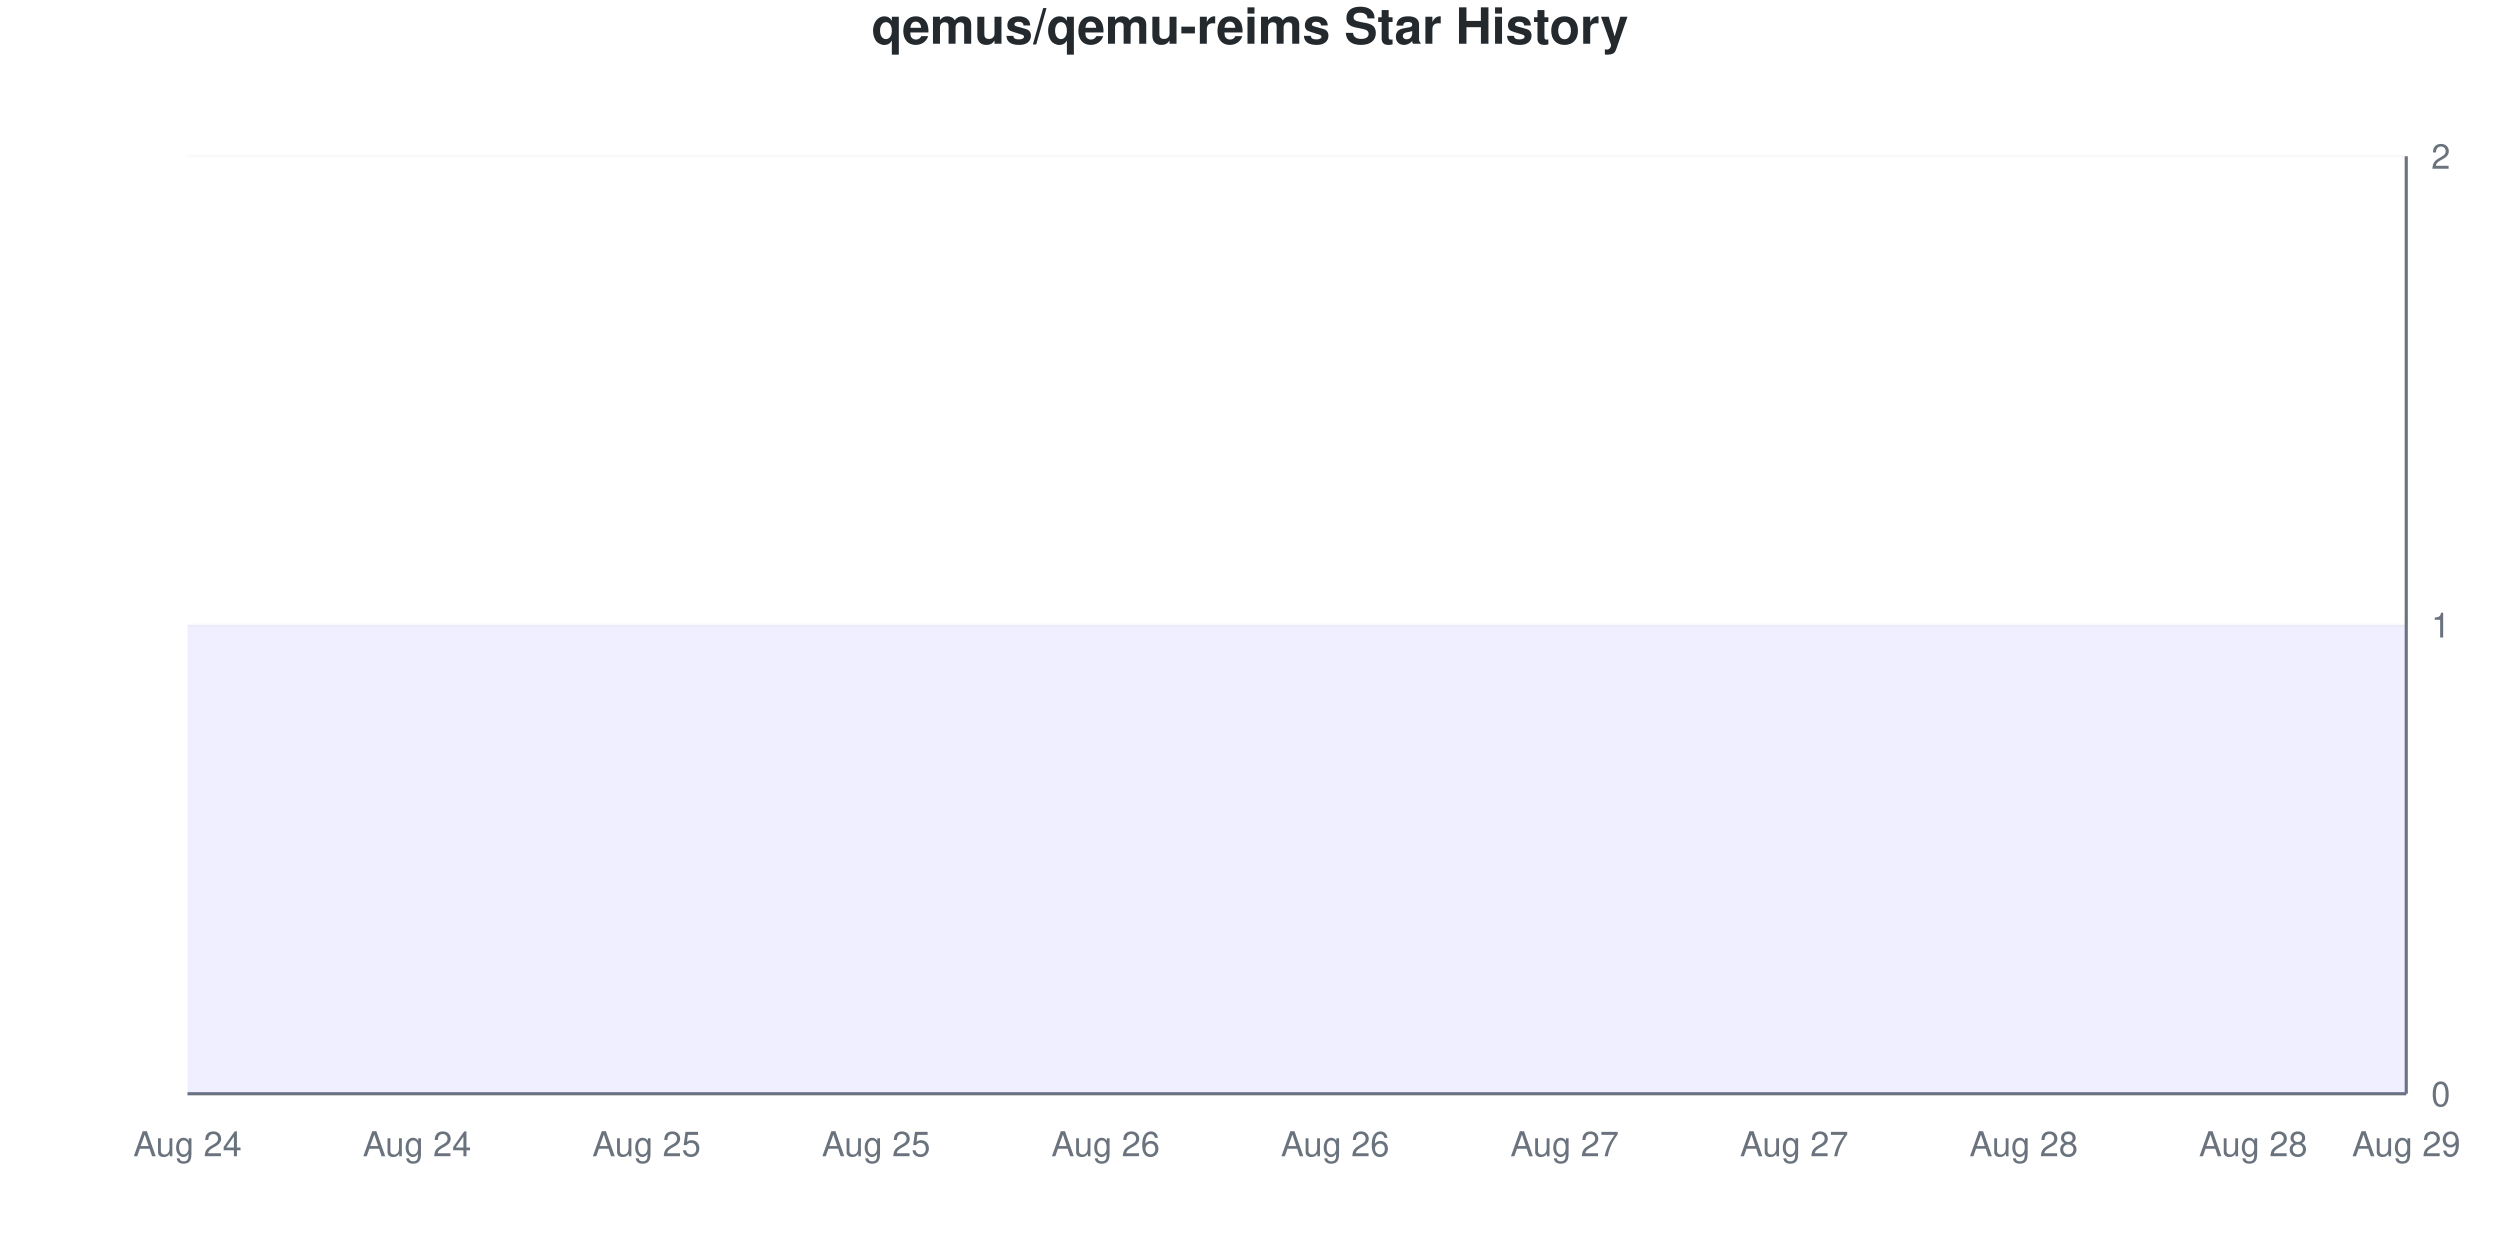
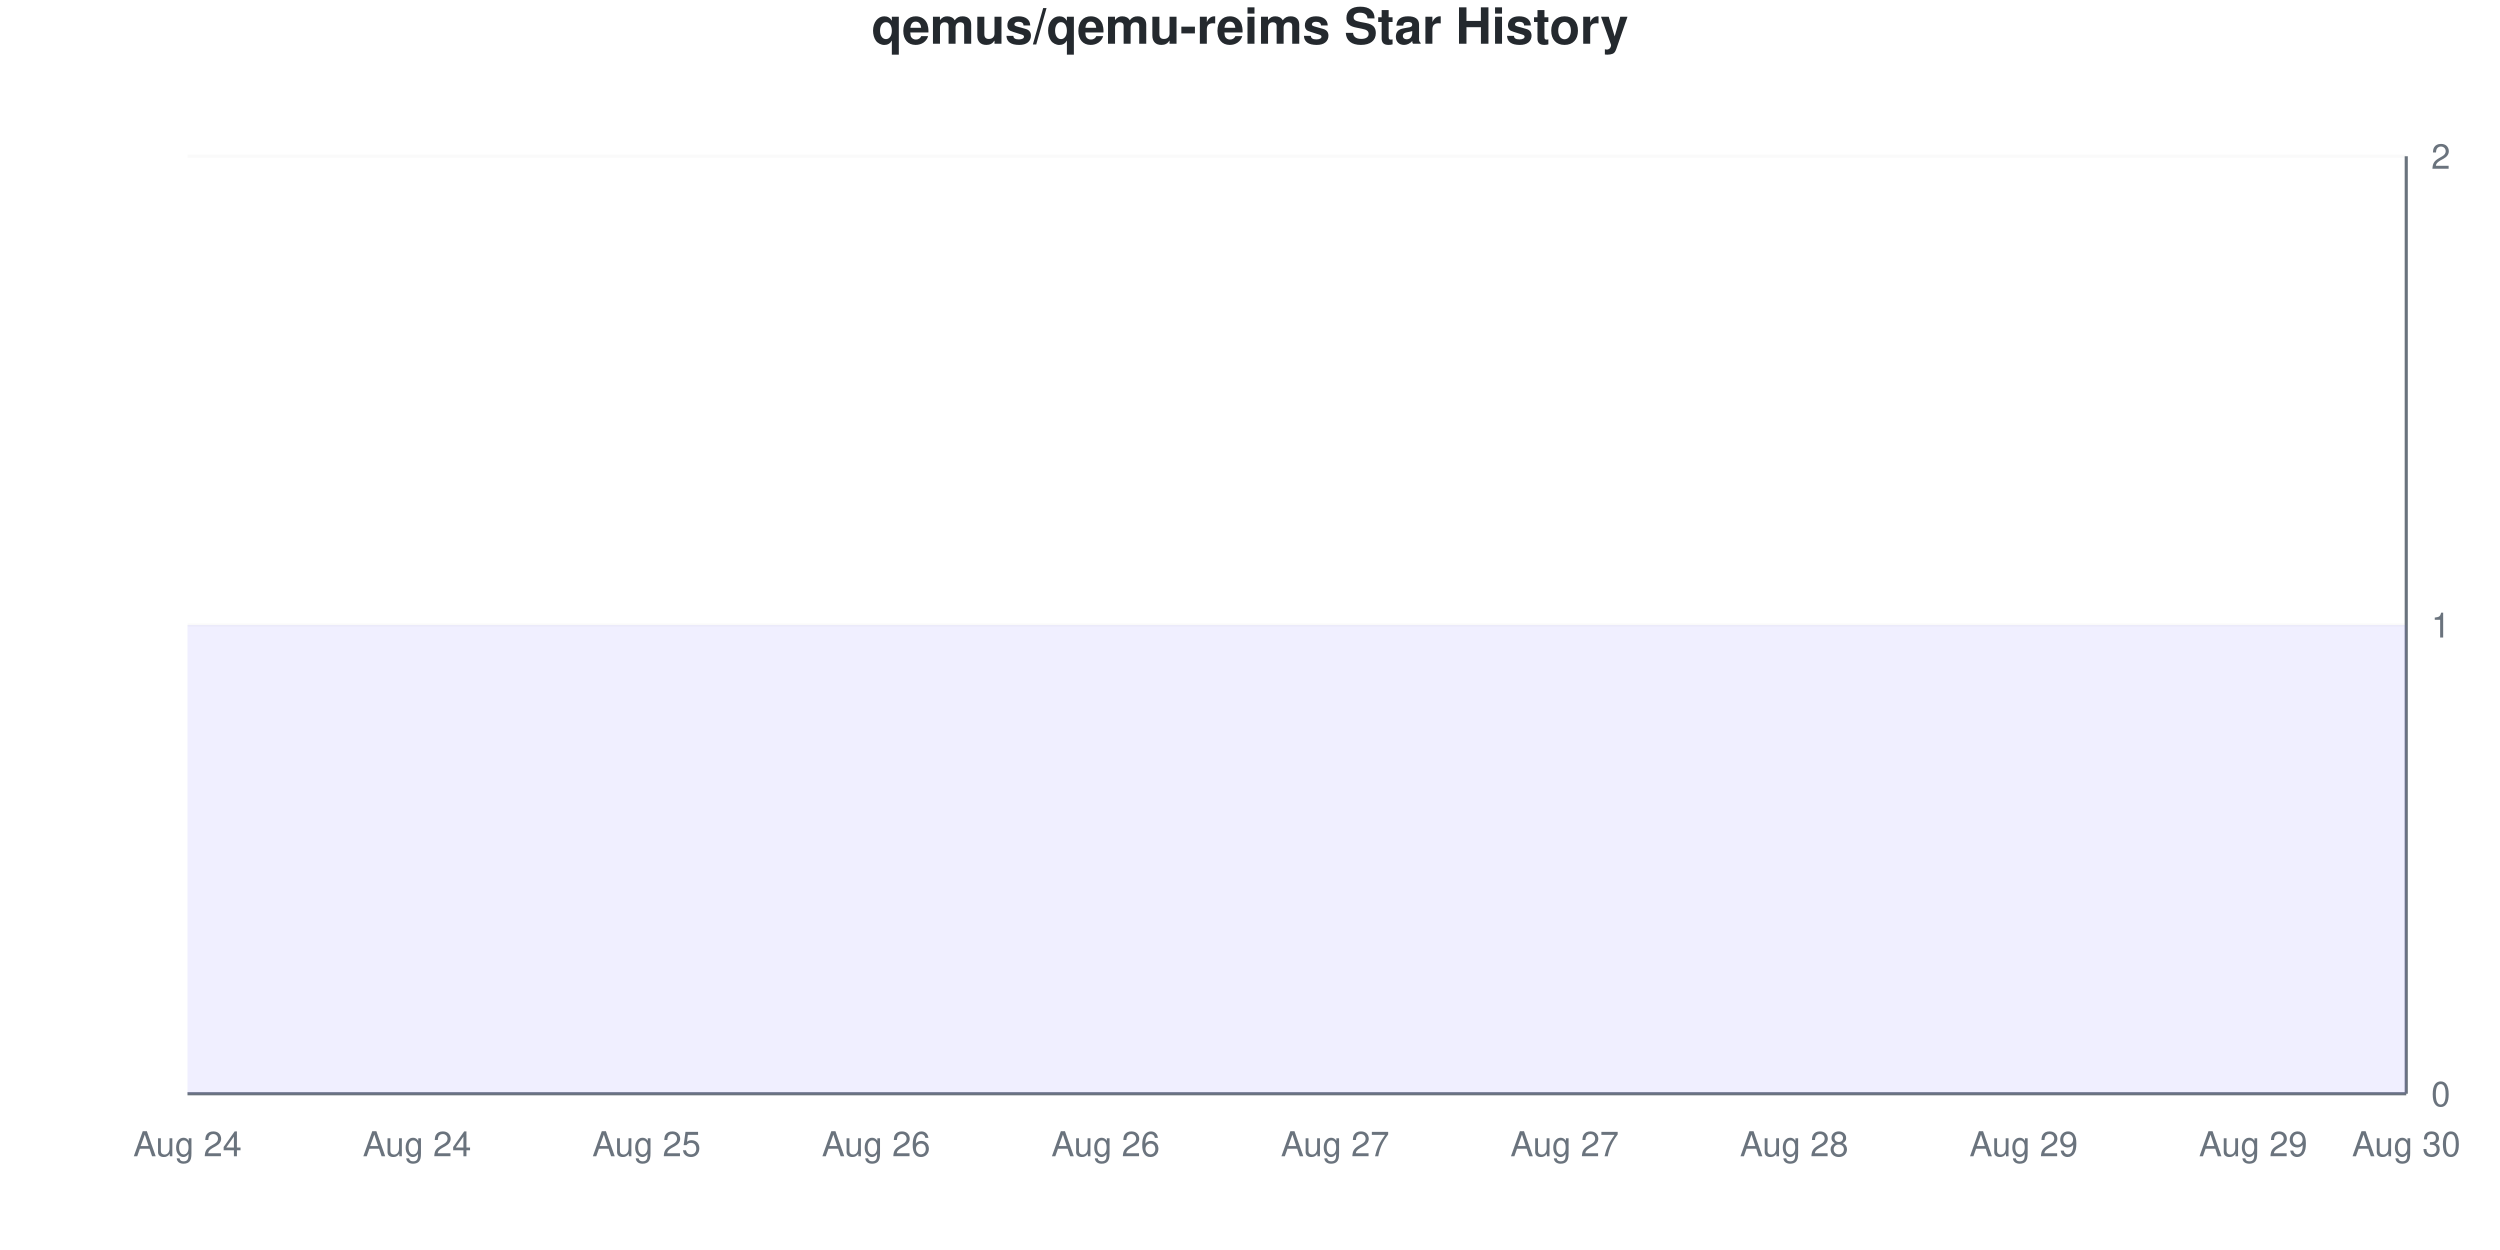
<svg xmlns="http://www.w3.org/2000/svg" viewBox="0 0 800 400" width="800" height="400">
  <style>
    @keyframes drawLine {
      to { stroke-dashoffset: 0; }
    }
    @keyframes fadeInPoint {
      from { opacity: 0; }
      to { opacity: 1; }
    }
    .data-line-0 {
      stroke-dasharray: 1290;
      stroke-dashoffset: 1290;
      animation: drawLine 2s ease-out forwards;
    }
    .data-point {
      opacity: 0;
      animation: fadeInPoint 0.5s ease-out forwards;
    }
    .chart-bg { fill: #fff; }
    .chart-text { fill: #24292e; }
    .chart-muted { fill: #6a737d; }
    .chart-grid { stroke: #eee; }
    .chart-axis { stroke: #6a737d; }
    @media (prefers-color-scheme: dark) {
      .chart-bg { fill: #0d1117; }
      .chart-text { fill: #e6edf3; }
      .chart-muted { fill: #8b949e; }
      .chart-grid { stroke: #21262d; }
      .chart-axis { stroke: #8b949e; }
    }
  </style>
  <rect width="800" height="400" class="chart-bg" />
  <text x="400" y="14" text-anchor="middle" class="chart-text" font-size="16" font-weight="bold" font-family="-apple-system, BlinkMacSystemFont, 'Segoe UI', Helvetica, Arial, sans-serif">qemus/qemu-reims Star History</text>
  <g class="grid">
    <line x1="60" y1="350" x2="770" y2="350" class="chart-grid" stroke-opacity="0.3" />
    <text x="778" y="354" text-anchor="start" class="chart-muted" font-size="11" font-family="-apple-system, BlinkMacSystemFont, 'Segoe UI', Helvetica, Arial, sans-serif">0</text>
    <line x1="60" y1="200" x2="770" y2="200" class="chart-grid" stroke-opacity="0.3" />
    <text x="778" y="204" text-anchor="start" class="chart-muted" font-size="11" font-family="-apple-system, BlinkMacSystemFont, 'Segoe UI', Helvetica, Arial, sans-serif">1</text>
    <line x1="60" y1="50" x2="770" y2="50" class="chart-grid" stroke-opacity="0.3" />
    <text x="778" y="54" text-anchor="start" class="chart-muted" font-size="11" font-family="-apple-system, BlinkMacSystemFont, 'Segoe UI', Helvetica, Arial, sans-serif">2</text>
  </g>
  <g class="milestones">
    
  </g>
  <g class="x-axis">
    <text x="60" y="370" text-anchor="middle" class="chart-muted" font-size="11" font-family="-apple-system, BlinkMacSystemFont, 'Segoe UI', Helvetica, Arial, sans-serif">Aug 24</text>
    <text x="133.448" y="370" text-anchor="middle" class="chart-muted" font-size="11" font-family="-apple-system, BlinkMacSystemFont, 'Segoe UI', Helvetica, Arial, sans-serif">Aug 24</text>
    <text x="206.897" y="370" text-anchor="middle" class="chart-muted" font-size="11" font-family="-apple-system, BlinkMacSystemFont, 'Segoe UI', Helvetica, Arial, sans-serif">Aug 25</text>
-     <text x="280.345" y="370" text-anchor="middle" class="chart-muted" font-size="11" font-family="-apple-system, BlinkMacSystemFont, 'Segoe UI', Helvetica, Arial, sans-serif">Aug 25</text>
+     <text x="280.345" y="370" text-anchor="middle" class="chart-muted" font-size="11" font-family="-apple-system, BlinkMacSystemFont, 'Segoe UI', Helvetica, Arial, sans-serif">Aug 26</text>
    <text x="353.793" y="370" text-anchor="middle" class="chart-muted" font-size="11" font-family="-apple-system, BlinkMacSystemFont, 'Segoe UI', Helvetica, Arial, sans-serif">Aug 26</text>
-     <text x="427.241" y="370" text-anchor="middle" class="chart-muted" font-size="11" font-family="-apple-system, BlinkMacSystemFont, 'Segoe UI', Helvetica, Arial, sans-serif">Aug 26</text>
+     <text x="427.241" y="370" text-anchor="middle" class="chart-muted" font-size="11" font-family="-apple-system, BlinkMacSystemFont, 'Segoe UI', Helvetica, Arial, sans-serif">Aug 27</text>
    <text x="500.69" y="370" text-anchor="middle" class="chart-muted" font-size="11" font-family="-apple-system, BlinkMacSystemFont, 'Segoe UI', Helvetica, Arial, sans-serif">Aug 27</text>
-     <text x="574.138" y="370" text-anchor="middle" class="chart-muted" font-size="11" font-family="-apple-system, BlinkMacSystemFont, 'Segoe UI', Helvetica, Arial, sans-serif">Aug 27</text>
-     <text x="647.586" y="370" text-anchor="middle" class="chart-muted" font-size="11" font-family="-apple-system, BlinkMacSystemFont, 'Segoe UI', Helvetica, Arial, sans-serif">Aug 28</text>
-     <text x="721.034" y="370" text-anchor="middle" class="chart-muted" font-size="11" font-family="-apple-system, BlinkMacSystemFont, 'Segoe UI', Helvetica, Arial, sans-serif">Aug 28</text>
-     <text x="770" y="370" text-anchor="middle" class="chart-muted" font-size="11" font-family="-apple-system, BlinkMacSystemFont, 'Segoe UI', Helvetica, Arial, sans-serif">Aug 29</text>
+     <text x="574.138" y="370" text-anchor="middle" class="chart-muted" font-size="11" font-family="-apple-system, BlinkMacSystemFont, 'Segoe UI', Helvetica, Arial, sans-serif">Aug 28</text>
+     <text x="647.586" y="370" text-anchor="middle" class="chart-muted" font-size="11" font-family="-apple-system, BlinkMacSystemFont, 'Segoe UI', Helvetica, Arial, sans-serif">Aug 29</text>
+     <text x="721.034" y="370" text-anchor="middle" class="chart-muted" font-size="11" font-family="-apple-system, BlinkMacSystemFont, 'Segoe UI', Helvetica, Arial, sans-serif">Aug 29</text>
+     <text x="770" y="370" text-anchor="middle" class="chart-muted" font-size="11" font-family="-apple-system, BlinkMacSystemFont, 'Segoe UI', Helvetica, Arial, sans-serif">Aug 30</text>
  </g>
  <line x1="770" y1="50" x2="770" y2="350" class="chart-axis" stroke-width="1" />
  <line x1="60" y1="350" x2="770" y2="350" class="chart-axis" stroke-width="1" />
  <path d="M60,350 L60,200 C68.161,200 76.322,200 84.483,200 C92.644,200 100.805,200 108.966,200 C117.126,200 125.287,200 133.448,200 C141.609,200 149.77,200 157.931,200 C166.092,200 174.253,200 182.414,200 C190.575,200 198.736,200 206.897,200 C215.057,200 223.218,200 231.379,200 C239.54,200 247.701,200 255.862,200 C264.023,200 272.184,200 280.345,200 C288.506,200 296.667,200 304.828,200 C312.989,200 321.149,200 329.31,200 C337.471,200 345.632,200 353.793,200 C361.954,200 370.115,200 378.276,200 C386.437,200 394.598,200 402.759,200 C410.92,200 419.08,200 427.241,200 C435.402,200 443.563,200 451.724,200 C459.885,200 468.046,200 476.207,200 C484.368,200 492.529,200 500.69,200 C508.851,200 517.011,200 525.172,200 C533.333,200 541.494,200 549.655,200 C557.816,200 565.977,200 574.138,200 C582.299,200 590.46,200 598.621,200 C606.782,200 614.943,200 623.103,200 C631.264,200 639.425,200 647.586,200 C655.747,200 663.908,200 672.069,200 C680.23,200 688.391,200 696.552,200 C704.713,200 712.874,200 721.034,200 C729.195,200 737.356,200 745.517,200 C753.678,200 761.839,200 770,200 L770,350 L60,350 Z" fill="#6b63ff" fill-opacity="0.1" />
  <path d="M60,350 L60,200 C68.161,200 76.322,200 84.483,200 C92.644,200 100.805,200 108.966,200 C117.126,200 125.287,200 133.448,200 C141.609,200 149.77,200 157.931,200 C166.092,200 174.253,200 182.414,200 C190.575,200 198.736,200 206.897,200 C215.057,200 223.218,200 231.379,200 C239.54,200 247.701,200 255.862,200 C264.023,200 272.184,200 280.345,200 C288.506,200 296.667,200 304.828,200 C312.989,200 321.149,200 329.31,200 C337.471,200 345.632,200 353.793,200 C361.954,200 370.115,200 378.276,200 C386.437,200 394.598,200 402.759,200 C410.92,200 419.08,200 427.241,200 C435.402,200 443.563,200 451.724,200 C459.885,200 468.046,200 476.207,200 C484.368,200 492.529,200 500.69,200 C508.851,200 517.011,200 525.172,200 C533.333,200 541.494,200 549.655,200 C557.816,200 565.977,200 574.138,200 C582.299,200 590.46,200 598.621,200 C606.782,200 614.943,200 623.103,200 C631.264,200 639.425,200 647.586,200 C655.747,200 663.908,200 672.069,200 C680.23,200 688.391,200 696.552,200 C704.713,200 712.874,200 721.034,200 C729.195,200 737.356,200 745.517,200 C753.678,200 761.839,200 770,200" fill="none" stroke="#6b63ff" stroke-width="2.5" class="data-line-0" />
  <g class="points">
    <circle cx="60" cy="200" r="4" fill="#6b63ff" class="data-point" style="animation-delay: 1.50s" />
    <circle cx="84.483" cy="200" r="4" fill="#6b63ff" class="data-point" style="animation-delay: 1.55s" />
    <circle cx="108.966" cy="200" r="4" fill="#6b63ff" class="data-point" style="animation-delay: 1.60s" />
    <circle cx="133.448" cy="200" r="4" fill="#6b63ff" class="data-point" style="animation-delay: 1.65s" />
    <circle cx="157.931" cy="200" r="4" fill="#6b63ff" class="data-point" style="animation-delay: 1.70s" />
    <circle cx="182.414" cy="200" r="4" fill="#6b63ff" class="data-point" style="animation-delay: 1.75s" />
    <circle cx="206.897" cy="200" r="4" fill="#6b63ff" class="data-point" style="animation-delay: 1.80s" />
    <circle cx="231.379" cy="200" r="4" fill="#6b63ff" class="data-point" style="animation-delay: 1.85s" />
    <circle cx="255.862" cy="200" r="4" fill="#6b63ff" class="data-point" style="animation-delay: 1.90s" />
    <circle cx="280.345" cy="200" r="4" fill="#6b63ff" class="data-point" style="animation-delay: 1.95s" />
    <circle cx="304.828" cy="200" r="4" fill="#6b63ff" class="data-point" style="animation-delay: 2.00s" />
    <circle cx="329.31" cy="200" r="4" fill="#6b63ff" class="data-point" style="animation-delay: 2.05s" />
    <circle cx="353.793" cy="200" r="4" fill="#6b63ff" class="data-point" style="animation-delay: 2.10s" />
    <circle cx="378.276" cy="200" r="4" fill="#6b63ff" class="data-point" style="animation-delay: 2.15s" />
    <circle cx="402.759" cy="200" r="4" fill="#6b63ff" class="data-point" style="animation-delay: 2.20s" />
    <circle cx="427.241" cy="200" r="4" fill="#6b63ff" class="data-point" style="animation-delay: 2.25s" />
    <circle cx="451.724" cy="200" r="4" fill="#6b63ff" class="data-point" style="animation-delay: 2.30s" />
    <circle cx="476.207" cy="200" r="4" fill="#6b63ff" class="data-point" style="animation-delay: 2.35s" />
    <circle cx="500.69" cy="200" r="4" fill="#6b63ff" class="data-point" style="animation-delay: 2.40s" />
    <circle cx="525.172" cy="200" r="4" fill="#6b63ff" class="data-point" style="animation-delay: 2.45s" />
    <circle cx="549.655" cy="200" r="4" fill="#6b63ff" class="data-point" style="animation-delay: 2.50s" />
    <circle cx="574.138" cy="200" r="4" fill="#6b63ff" class="data-point" style="animation-delay: 2.55s" />
    <circle cx="598.621" cy="200" r="4" fill="#6b63ff" class="data-point" style="animation-delay: 2.60s" />
    <circle cx="623.103" cy="200" r="4" fill="#6b63ff" class="data-point" style="animation-delay: 2.65s" />
    <circle cx="647.586" cy="200" r="4" fill="#6b63ff" class="data-point" style="animation-delay: 2.70s" />
    <circle cx="672.069" cy="200" r="4" fill="#6b63ff" class="data-point" style="animation-delay: 2.75s" />
    <circle cx="696.552" cy="200" r="4" fill="#6b63ff" class="data-point" style="animation-delay: 2.80s" />
    <circle cx="721.034" cy="200" r="4" fill="#6b63ff" class="data-point" style="animation-delay: 2.85s" />
    <circle cx="745.517" cy="200" r="4" fill="#6b63ff" class="data-point" style="animation-delay: 2.90s" />
    <circle cx="770" cy="200" r="4" fill="#6b63ff" class="data-point" style="animation-delay: 2.95s" />
  </g>
</svg>
